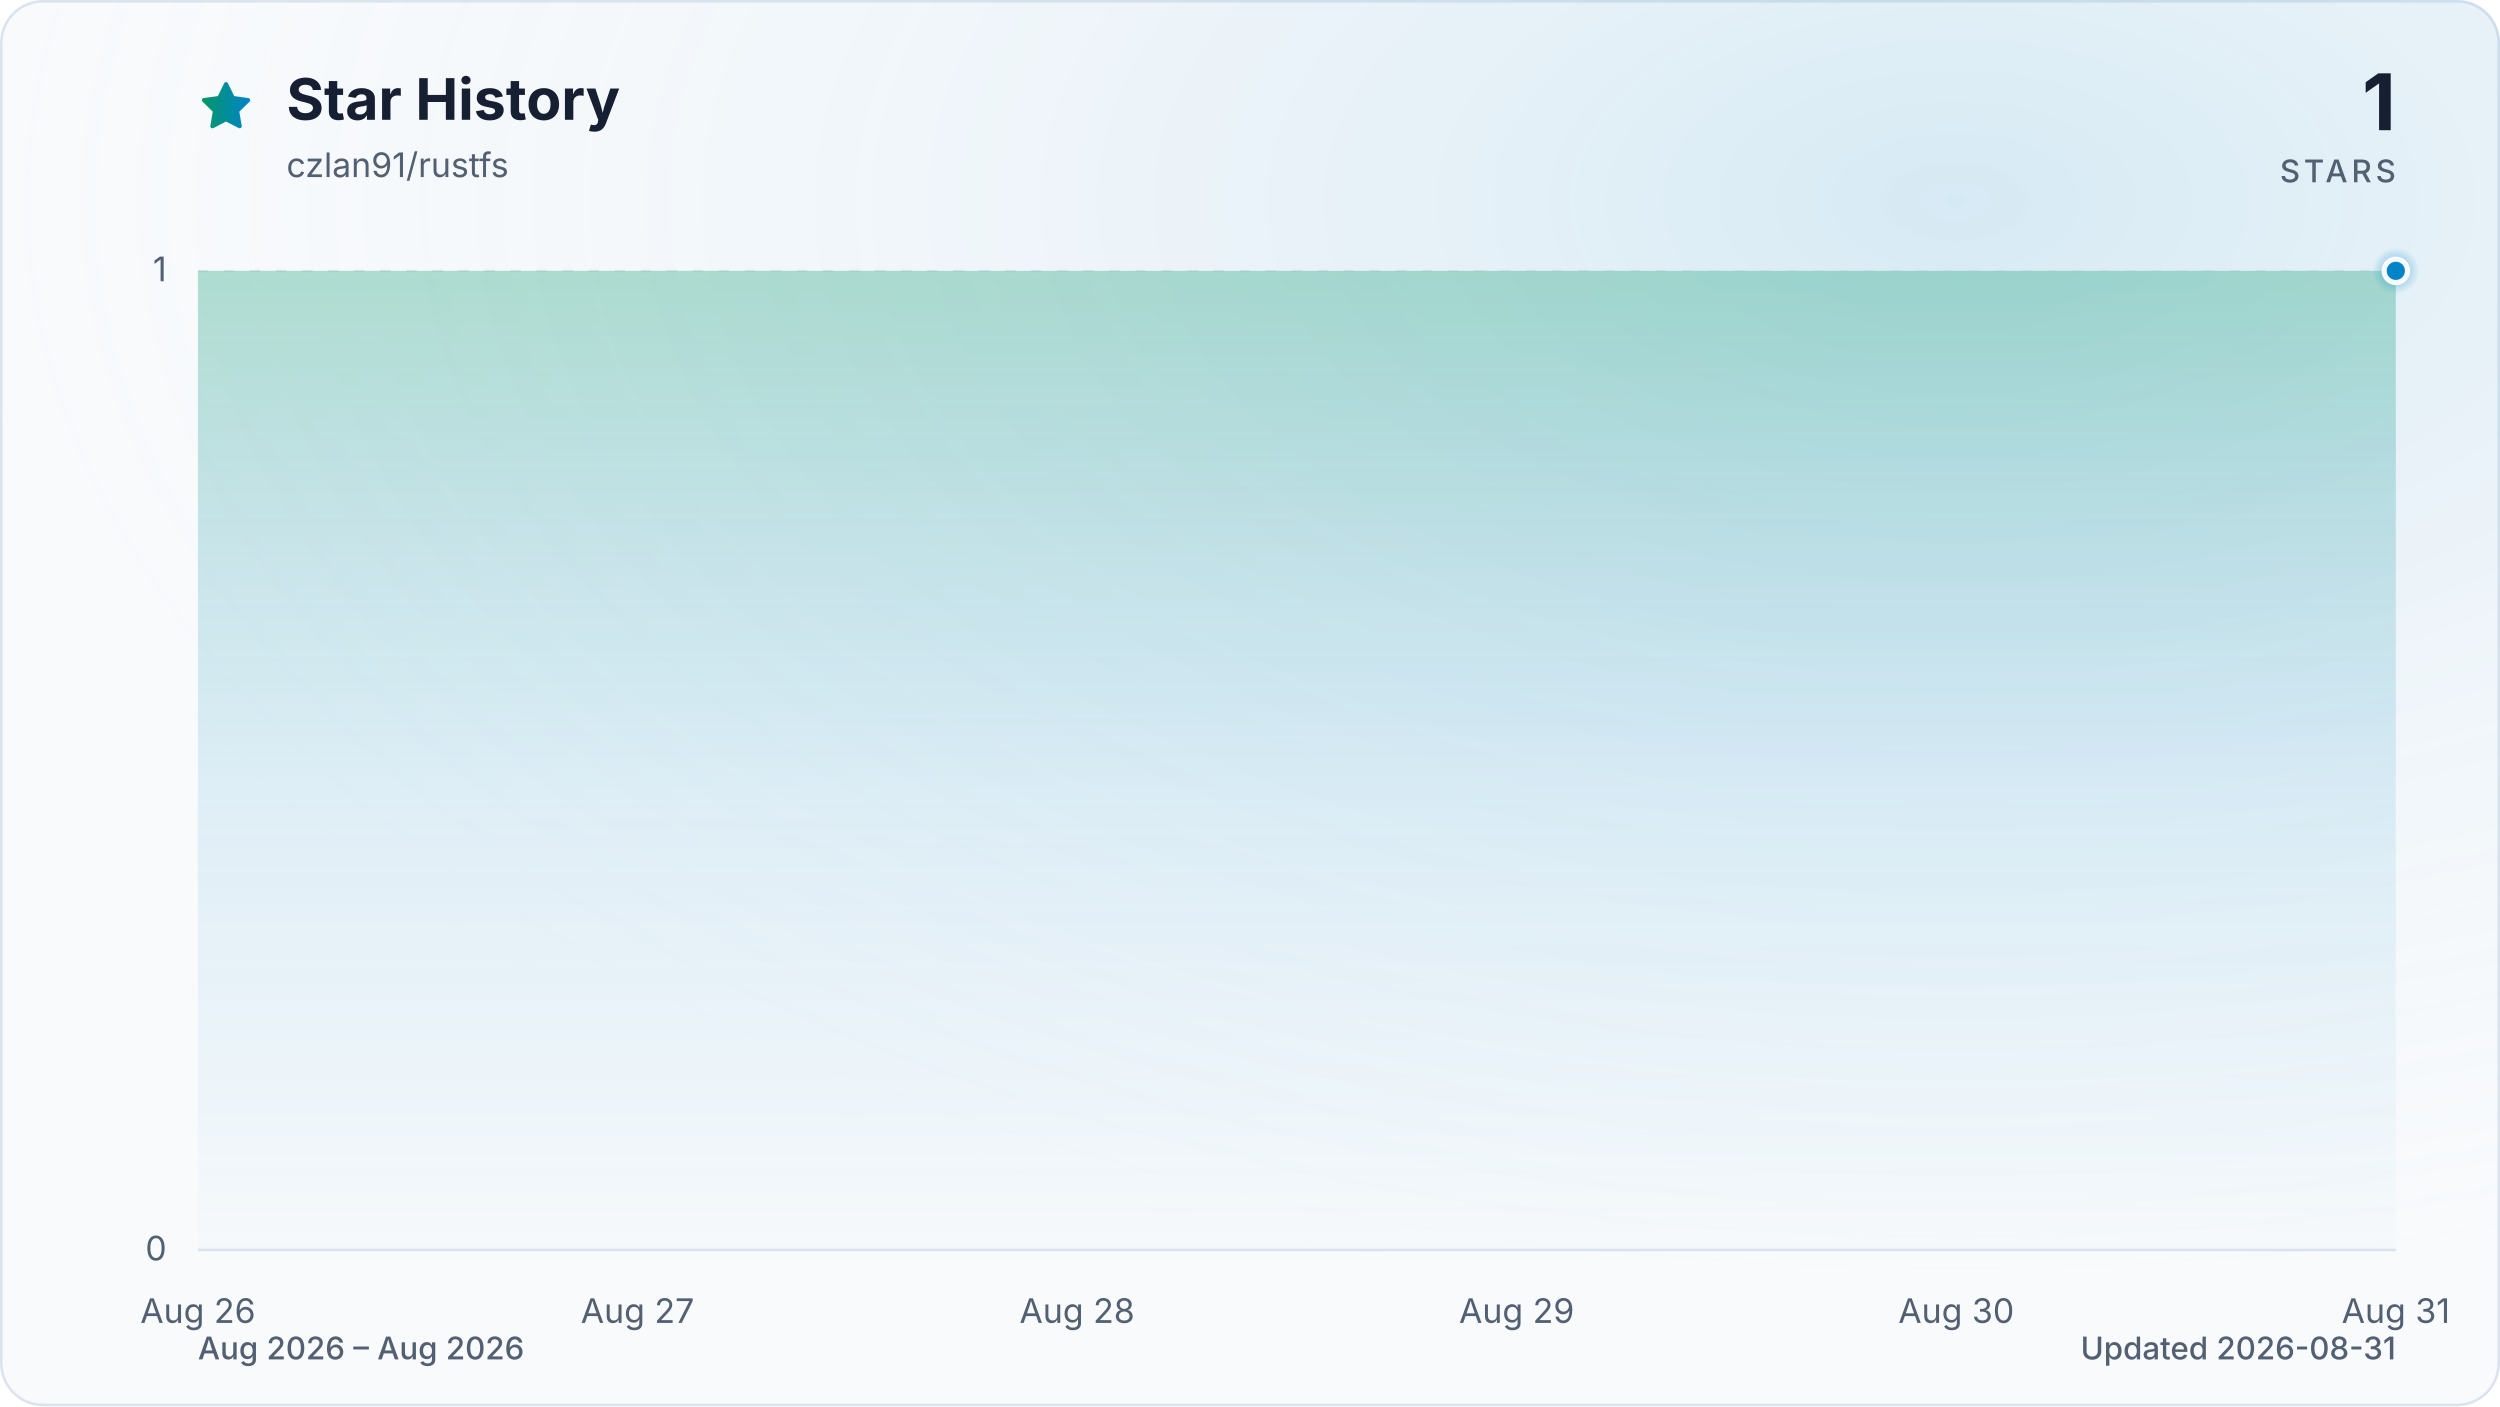
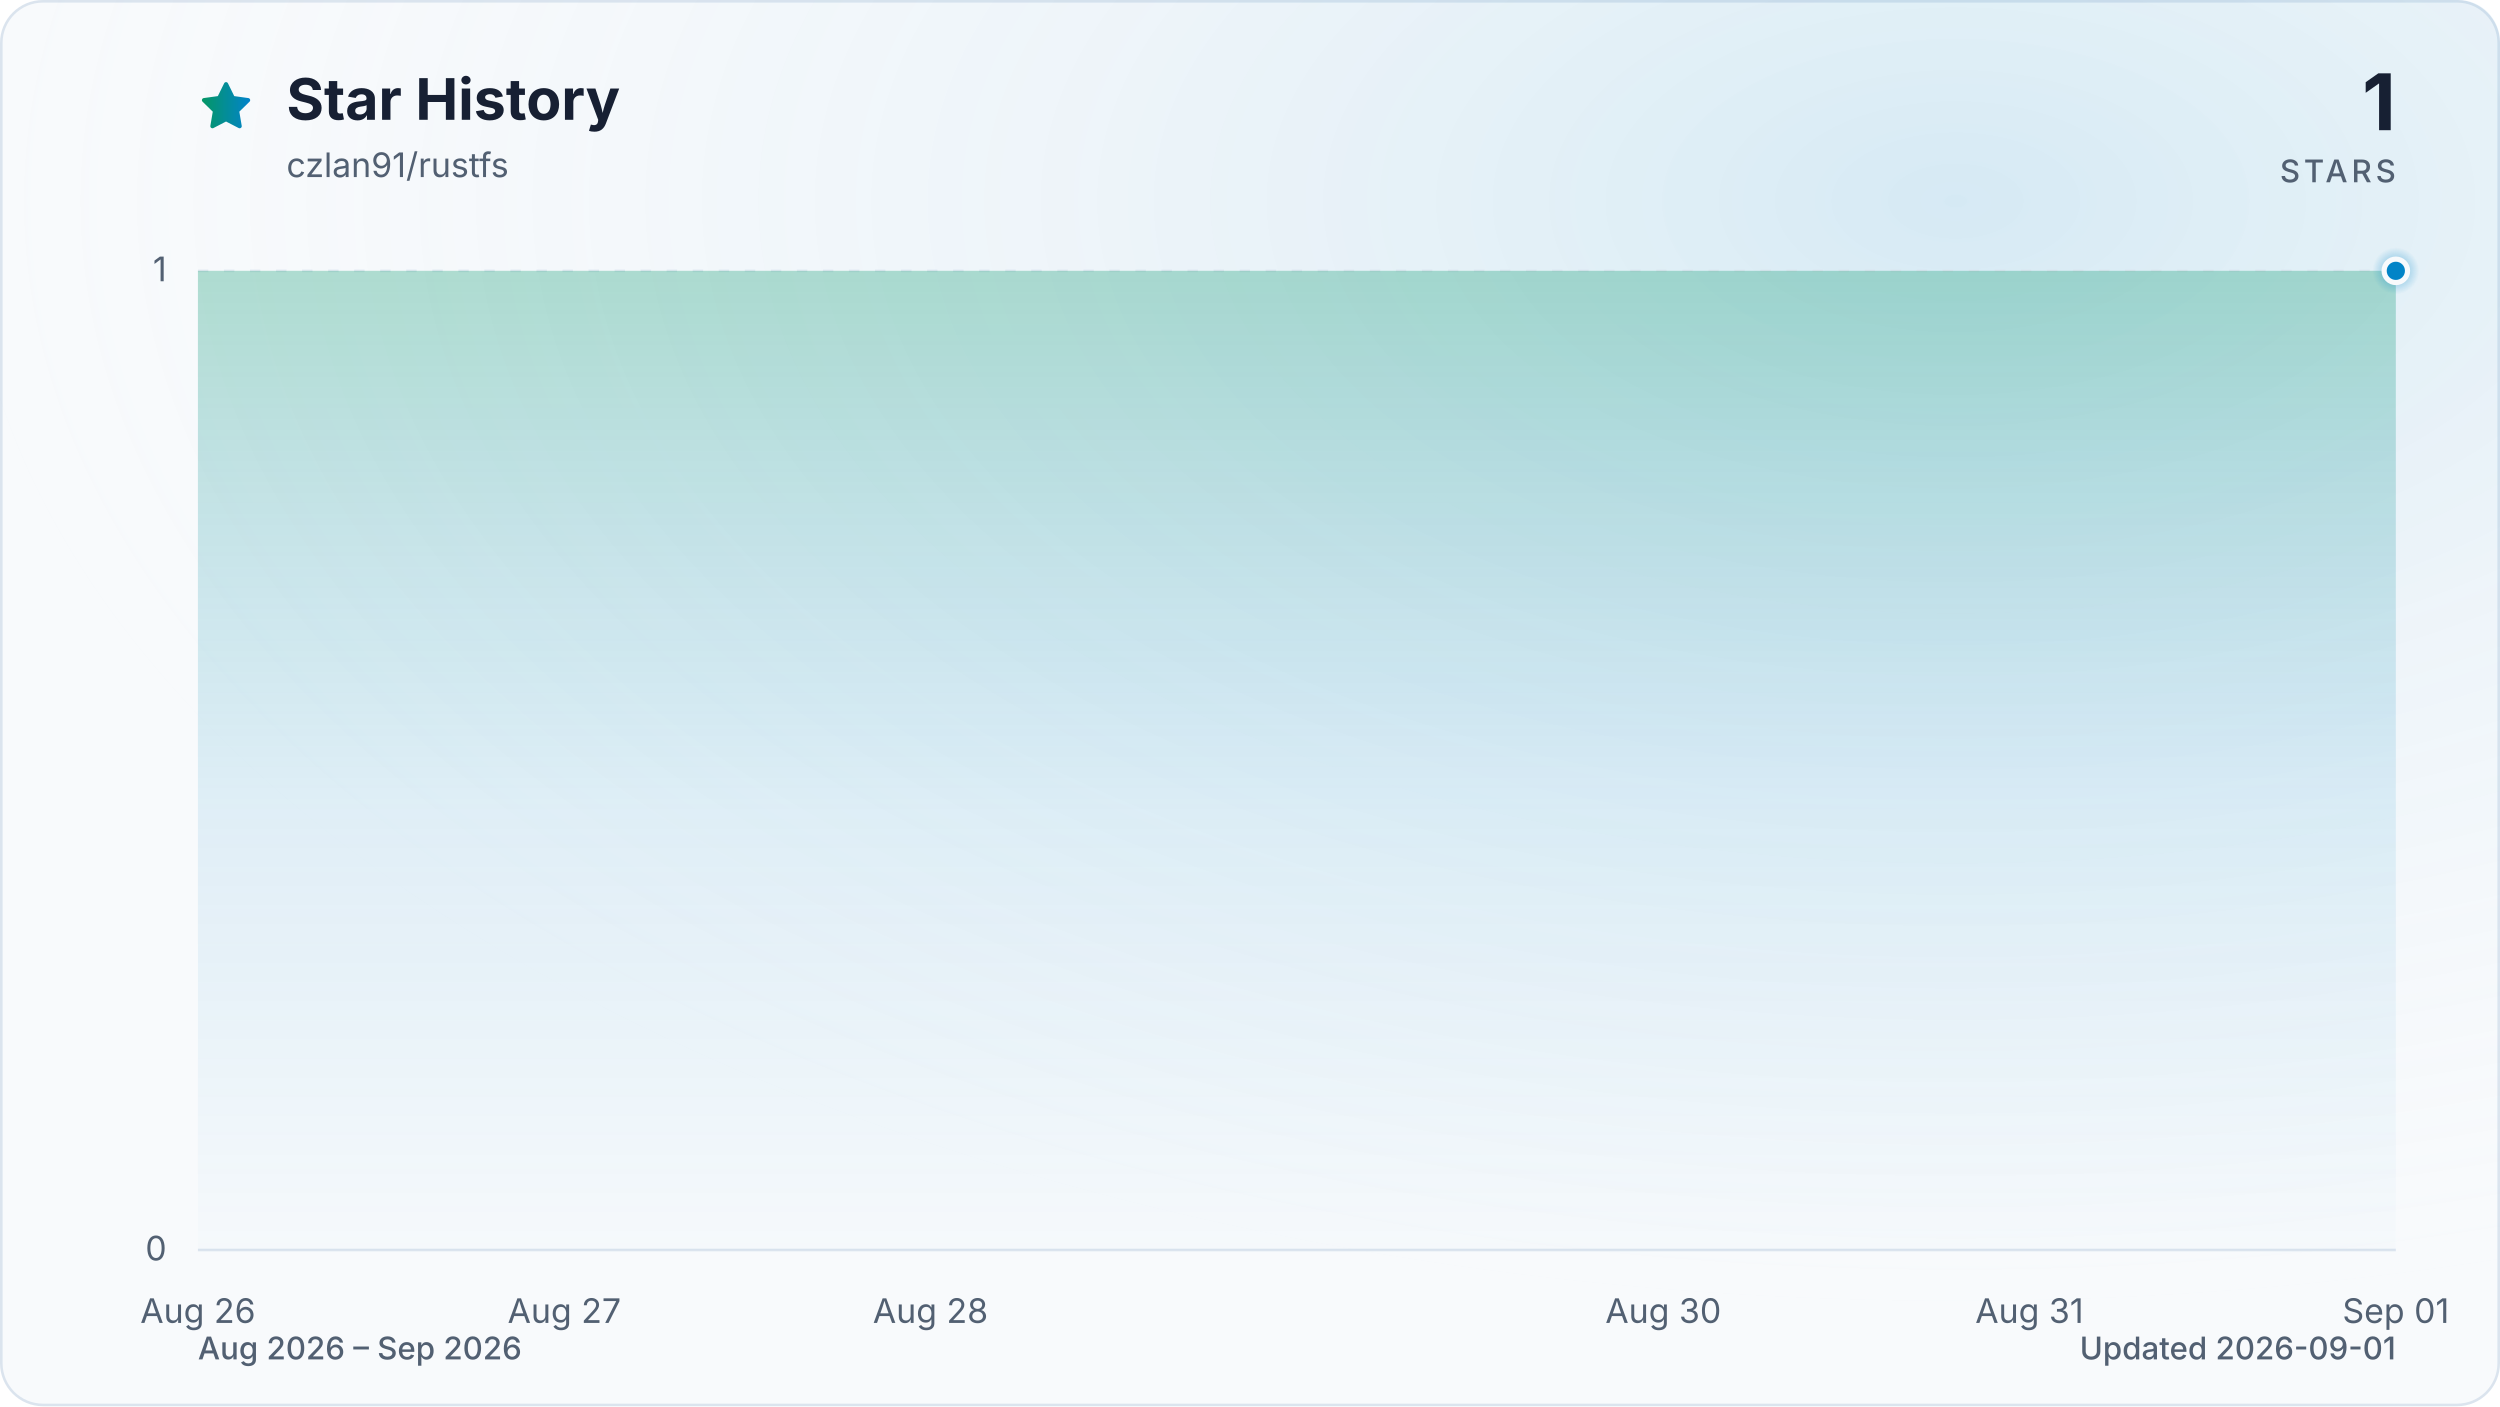
<svg xmlns="http://www.w3.org/2000/svg" viewBox="0 0 960 540" role="img" aria-labelledby="title description" data-style="gradient" data-variant="glow" data-animated="true">
  <defs>
    <linearGradient id="trend" x1="0" y1="0" x2="1" y2="0">
      <stop offset="0%" stop-color="#059669" />
      <stop offset="100%" stop-color="#0284c7" />
    </linearGradient>
    <linearGradient id="area" x1="0" y1="0" x2="0" y2="1">
      <stop offset="0%" stop-color="#059669" stop-opacity="0.30" />
      <stop offset="55%" stop-color="#0284c7" stop-opacity="0.10" />
      <stop offset="100%" stop-color="#0284c7" stop-opacity="0.01" />
    </linearGradient>
    <radialGradient id="marker-halo" cx="50%" cy="50%" r="50%">
      <stop offset="0%" stop-color="#0284c7" stop-opacity="0.55" />
      <stop offset="100%" stop-color="#0284c7" stop-opacity="0" />
    </radialGradient>
    <radialGradient id="surface-glow" cx="78%" cy="14%" r="80%">
      <stop offset="0%" stop-color="#0284c7" stop-opacity="0.14" />
      <stop offset="100%" stop-color="#f8fafc" stop-opacity="0" />
    </radialGradient>
    <filter id="trend-glow" x="-20%" y="-20%" width="140%" height="140%">
      <feGaussianBlur stdDeviation="7" />
    </filter>
  </defs>
  <style>
.trend-enter{transform-box:fill-box;transform-origin:center;animation:trend-enter 520ms cubic-bezier(0.16,1,0.3,1)}
.marker-enter{transform-box:fill-box;transform-origin:center;animation:marker-enter 320ms cubic-bezier(0.16,1,0.3,1) 200ms both}
.marker-pulse{transform-box:fill-box;transform-origin:center;animation:marker-pulse 2.6s ease-out infinite}
@keyframes trend-enter{from{opacity:.35;transform:translateY(10px)}to{opacity:1;transform:translateY(0)}}
@keyframes marker-enter{from{opacity:0;transform:scale(.4)}to{opacity:1;transform:scale(1)}}
@keyframes marker-pulse{0%{opacity:.5;transform:scale(.7)}70%,100%{opacity:0;transform:scale(2.1)}}
@media (prefers-reduced-motion:reduce){.trend-enter,.marker-enter,.marker-pulse{animation:none!important}}
@media (prefers-reduced-motion:reduce){.marker-pulse{opacity:0}}
</style>
  <rect x="0.5" y="0.5" width="959" height="539" fill="#f8fafc" stroke="#dbe4ee" stroke-width="1" rx="16" />
  <rect width="960" height="540" fill="url(#surface-glow)" rx="16" />
  <path d="M12 2.6l2.9 5.9 6.5.9-4.7 4.6 1.1 6.5-5.8-3-5.8 3 1.1-6.5-4.7-4.6 6.5-.9L12 2.6Z" transform="translate(76 30) scale(.9)" fill="url(#trend)" stroke="url(#trend)" stroke-width="1.8" stroke-linejoin="round" aria-hidden="true" />
  <text x="110" y="46" fill="#172033" font-family="ui-sans-serif, system-ui, -apple-system, BlinkMacSystemFont, 'Segoe UI', sans-serif" font-size="22" font-weight="700">Star History</text>
  <text x="110" y="68" fill="#526072" font-family="ui-sans-serif, system-ui, -apple-system, BlinkMacSystemFont, 'Segoe UI', sans-serif" font-size="13">czlan91/rustfs</text>
  <text x="920" y="50" fill="#172033" font-family="ui-sans-serif, system-ui, -apple-system, BlinkMacSystemFont, 'Segoe UI', sans-serif" font-size="30" font-weight="700" text-anchor="end">1</text>
  <text x="920" y="70" fill="#526072" font-family="ui-sans-serif, system-ui, -apple-system, BlinkMacSystemFont, 'Segoe UI', sans-serif" font-size="12" font-weight="500" letter-spacing="1.5" text-anchor="end">STARS</text>
  <line x1="76" y1="480.0" x2="920" y2="480.0" stroke="#dbe4ee" stroke-width="1" stroke-dasharray="0" opacity="1" />
  <text x="64" y="484.0" fill="#526072" font-family="ui-sans-serif, system-ui, -apple-system, BlinkMacSystemFont, 'Segoe UI', sans-serif" font-size="13" text-anchor="end">0</text>
  <line x1="76" y1="104.0" x2="920" y2="104.0" stroke="#dbe4ee" stroke-width="1" stroke-dasharray="4 6" opacity="0.7" />
  <text x="64" y="108.0" fill="#526072" font-family="ui-sans-serif, system-ui, -apple-system, BlinkMacSystemFont, 'Segoe UI', sans-serif" font-size="13" text-anchor="end">1</text>
  <text x="76.0" y="508" fill="#526072" font-family="ui-sans-serif, system-ui, -apple-system, BlinkMacSystemFont, 'Segoe UI', sans-serif" font-size="13" text-anchor="middle">Aug 26</text>
-   <text x="244.8" y="508" fill="#526072" font-family="ui-sans-serif, system-ui, -apple-system, BlinkMacSystemFont, 'Segoe UI', sans-serif" font-size="13" text-anchor="middle">Aug 27</text>
-   <text x="413.6" y="508" fill="#526072" font-family="ui-sans-serif, system-ui, -apple-system, BlinkMacSystemFont, 'Segoe UI', sans-serif" font-size="13" text-anchor="middle">Aug 28</text>
-   <text x="582.4" y="508" fill="#526072" font-family="ui-sans-serif, system-ui, -apple-system, BlinkMacSystemFont, 'Segoe UI', sans-serif" font-size="13" text-anchor="middle">Aug 29</text>
-   <text x="751.2" y="508" fill="#526072" font-family="ui-sans-serif, system-ui, -apple-system, BlinkMacSystemFont, 'Segoe UI', sans-serif" font-size="13" text-anchor="middle">Aug 30</text>
-   <text x="920.0" y="508" fill="#526072" font-family="ui-sans-serif, system-ui, -apple-system, BlinkMacSystemFont, 'Segoe UI', sans-serif" font-size="13" text-anchor="middle">Aug 31</text>
+   <text x="216.7" y="508" fill="#526072" font-family="ui-sans-serif, system-ui, -apple-system, BlinkMacSystemFont, 'Segoe UI', sans-serif" font-size="13" text-anchor="middle">Aug 27</text>
+   <text x="357.3" y="508" fill="#526072" font-family="ui-sans-serif, system-ui, -apple-system, BlinkMacSystemFont, 'Segoe UI', sans-serif" font-size="13" text-anchor="middle">Aug 28</text>
+   <text x="638.7" y="508" fill="#526072" font-family="ui-sans-serif, system-ui, -apple-system, BlinkMacSystemFont, 'Segoe UI', sans-serif" font-size="13" text-anchor="middle">Aug 30</text>
+   <text x="779.3" y="508" fill="#526072" font-family="ui-sans-serif, system-ui, -apple-system, BlinkMacSystemFont, 'Segoe UI', sans-serif" font-size="13" text-anchor="middle">Aug 31</text>
+   <text x="920.0" y="508" fill="#526072" font-family="ui-sans-serif, system-ui, -apple-system, BlinkMacSystemFont, 'Segoe UI', sans-serif" font-size="13" text-anchor="middle">Sep 01</text>
  <g class="trend-enter">
-     <path d="M 76.0 104.0 C 132.3 104.0, 188.5 104.0, 244.8 104.0 C 301.1 104.0, 357.3 104.0, 413.6 104.0 C 469.9 104.0, 526.1 104.0, 582.4 104.0 C 638.7 104.0, 694.9 104.0, 751.2 104.0 C 807.5 104.0, 863.7 104.0, 920.0 104.0 L 920.0 480.0 L 76.0 480.0 Z" fill="url(#area)" />
-     <path d="M 76.0 104.0 C 132.3 104.0, 188.5 104.0, 244.8 104.0 C 301.1 104.0, 357.3 104.0, 413.6 104.0 C 469.9 104.0, 526.1 104.0, 582.4 104.0 C 638.7 104.0, 694.9 104.0, 751.2 104.0 C 807.5 104.0, 863.7 104.0, 920.0 104.0" fill="none" stroke="url(#trend)" stroke-width="12" stroke-linecap="round" stroke-linejoin="round" opacity="0.16" filter="url(#trend-glow)" />
-     <path d="M 76.0 104.0 C 132.3 104.0, 188.5 104.0, 244.8 104.0 C 301.1 104.0, 357.3 104.0, 413.6 104.0 C 469.9 104.0, 526.1 104.0, 582.4 104.0 C 638.7 104.0, 694.9 104.0, 751.2 104.0 C 807.5 104.0, 863.7 104.0, 920.0 104.0" fill="none" stroke="url(#trend)" stroke-width="3" stroke-linecap="round" stroke-linejoin="round" />
+     <path d="M 76.0 104.0 C 122.9 104.0, 169.8 104.0, 216.7 104.0 C 263.6 104.0, 310.4 104.0, 357.3 104.0 C 404.2 104.0, 451.1 104.0, 498.0 104.0 C 544.9 104.0, 591.8 104.0, 638.7 104.0 C 685.6 104.0, 732.4 104.0, 779.3 104.0 C 826.2 104.0, 873.1 104.0, 920.0 104.0 L 920.0 480.0 L 76.0 480.0 Z" fill="url(#area)" />
+     <path d="M 76.0 104.0 C 122.9 104.0, 169.8 104.0, 216.7 104.0 C 263.6 104.0, 310.4 104.0, 357.3 104.0 C 404.2 104.0, 451.1 104.0, 498.0 104.0 C 544.9 104.0, 591.8 104.0, 638.7 104.0 C 685.6 104.0, 732.4 104.0, 779.3 104.0 C 826.2 104.0, 873.1 104.0, 920.0 104.0" fill="none" stroke="url(#trend)" stroke-width="12" stroke-linecap="round" stroke-linejoin="round" opacity="0.16" filter="url(#trend-glow)" />
+     <path d="M 76.0 104.0 C 122.9 104.0, 169.8 104.0, 216.7 104.0 C 263.6 104.0, 310.4 104.0, 357.3 104.0 C 404.2 104.0, 451.1 104.0, 498.0 104.0 C 544.9 104.0, 591.8 104.0, 638.7 104.0 C 685.6 104.0, 732.4 104.0, 779.3 104.0 C 826.2 104.0, 873.1 104.0, 920.0 104.0" fill="none" stroke="url(#trend)" stroke-width="3" stroke-linecap="round" stroke-linejoin="round" />
  </g>
  <g class="marker-enter">
    <circle class="marker-pulse" cx="920.0" cy="104.0" r="9" fill="url(#marker-halo)" />
    <circle cx="920.0" cy="104.0" r="4.5" fill="#0284c7" stroke="#f8fafc" stroke-width="2" />
  </g>
-   <text x="76" y="522" fill="#526072" font-family="ui-sans-serif, system-ui, -apple-system, BlinkMacSystemFont, 'Segoe UI', sans-serif" font-size="12" font-weight="500">Aug 2026 – Aug 2026</text>
-   <text x="920" y="522" fill="#526072" font-family="ui-sans-serif, system-ui, -apple-system, BlinkMacSystemFont, 'Segoe UI', sans-serif" font-size="12" font-weight="500" text-anchor="end">Updated 2026-08-31</text>
+   <text x="76" y="522" fill="#526072" font-family="ui-sans-serif, system-ui, -apple-system, BlinkMacSystemFont, 'Segoe UI', sans-serif" font-size="12" font-weight="500">Aug 2026 – Sep 2026</text>
+   <text x="920" y="522" fill="#526072" font-family="ui-sans-serif, system-ui, -apple-system, BlinkMacSystemFont, 'Segoe UI', sans-serif" font-size="12" font-weight="500" text-anchor="end">Updated 2026-09-01</text>
</svg>
